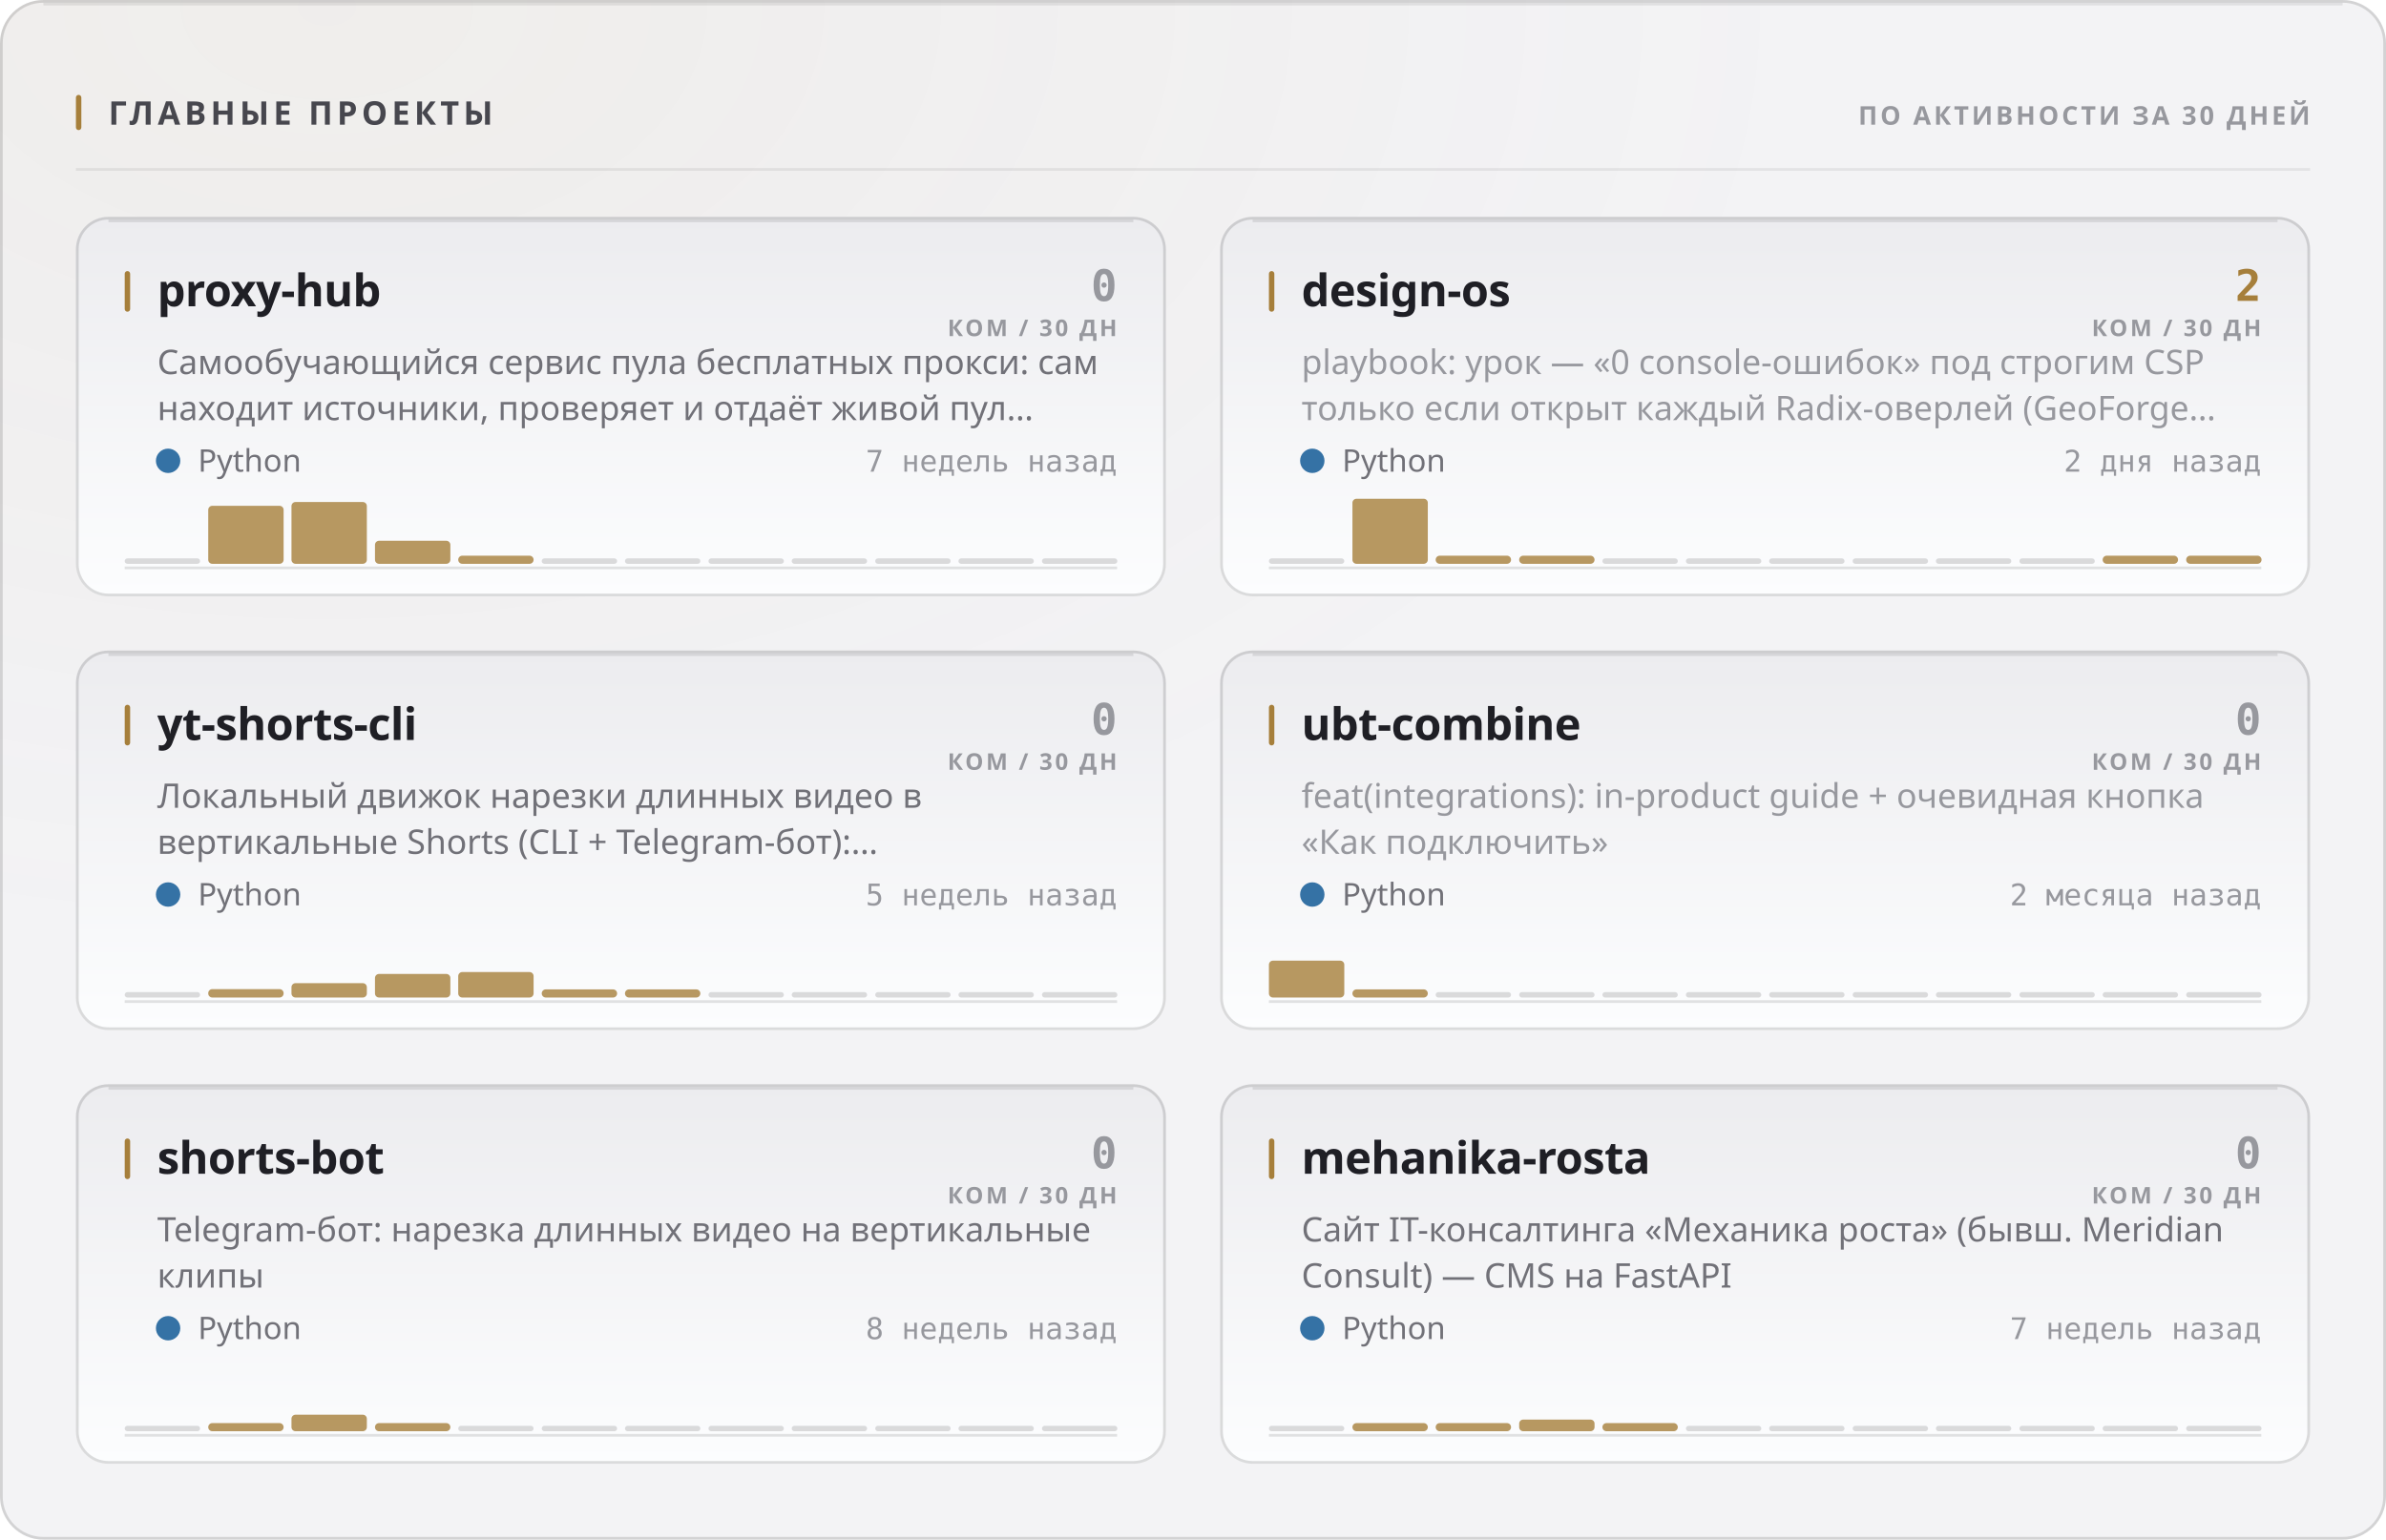
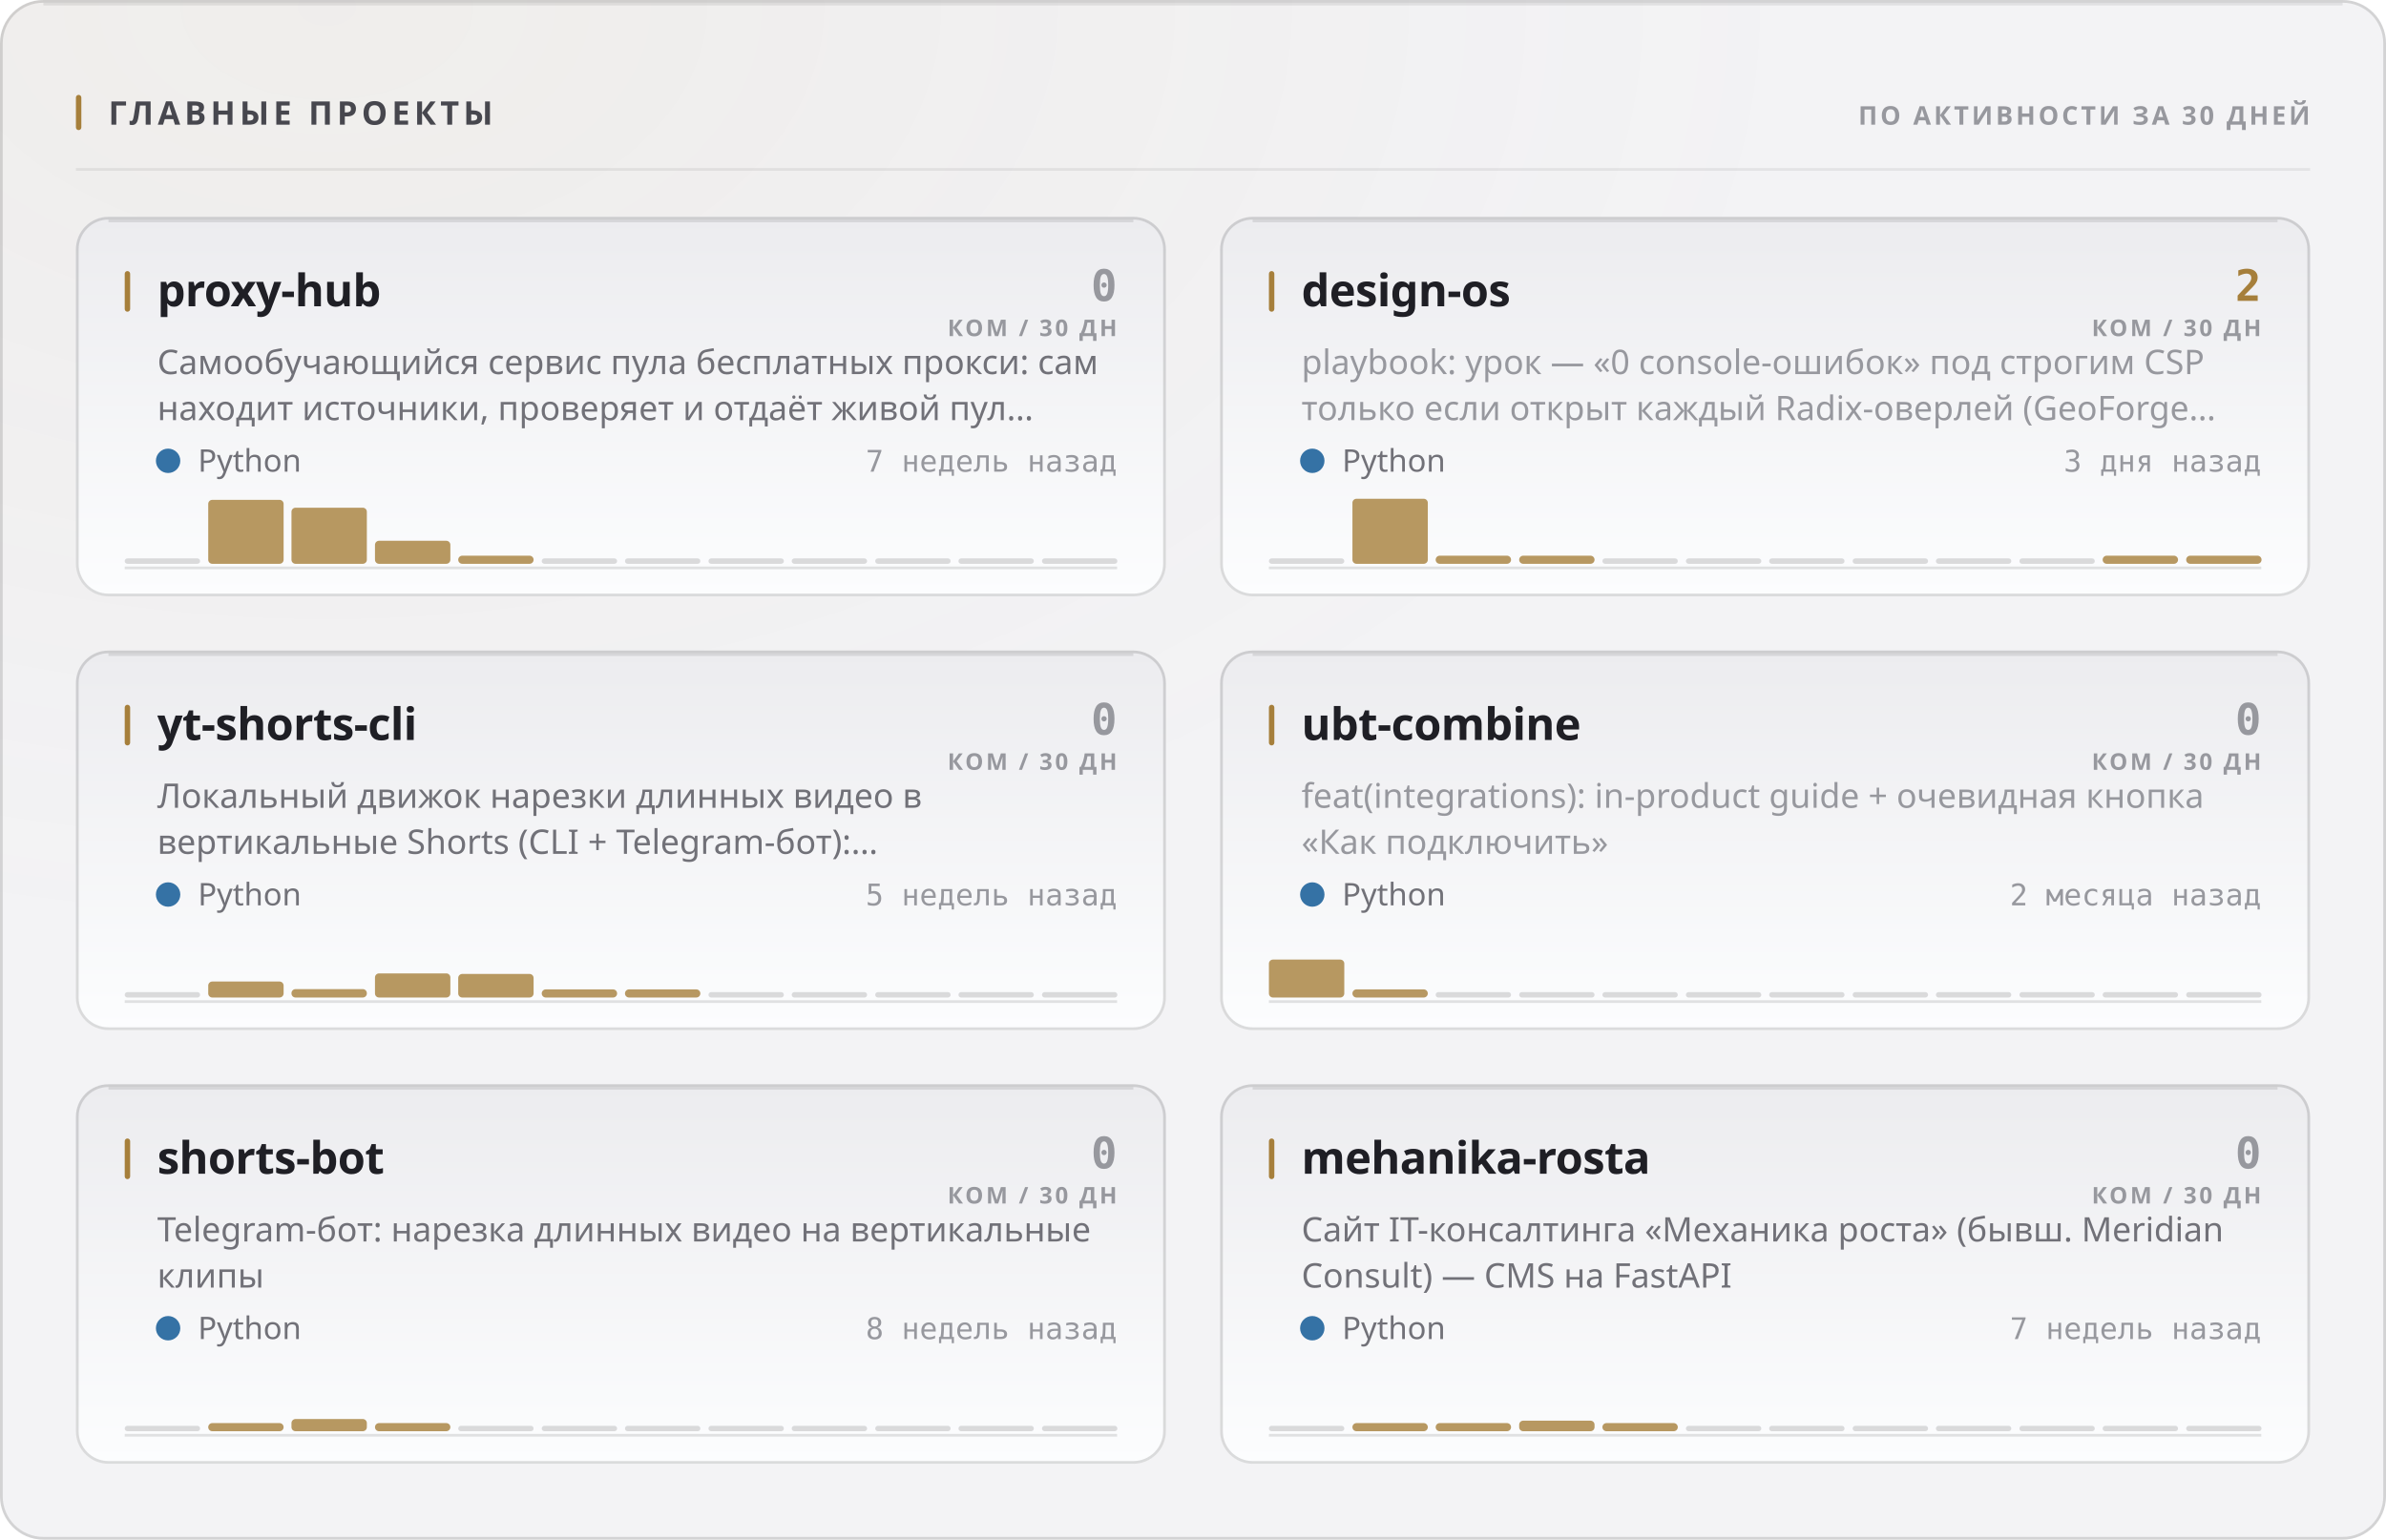
<svg xmlns="http://www.w3.org/2000/svg" width="880" height="568" viewBox="0 0 880 568" role="img">
  <style>
  text { font-family: -apple-system, BlinkMacSystemFont, 'Segoe UI', 'Noto Sans', Helvetica, Arial, sans-serif; }
  .mono { font-family: ui-monospace, 'SF Mono', 'Cascadia Mono', 'DejaVu Sans Mono', Menlo, Consolas, monospace; font-variant-numeric: tabular-nums; }
  .caps { letter-spacing: .1em; text-transform: uppercase; }

  @keyframes sheen  { from { transform: translateX(-120%); } to { transform: translateX(260%); } }
  @keyframes rise   { from { opacity: 0; transform: translateY(6px); } to { opacity: 1; transform: none; } }
  @keyframes slide  { from { opacity: 0; transform: translateX(-8px); } to { opacity: 1; transform: none; } }
  @keyframes grow   { from { transform: scaleY(0); } to { transform: scaleY(1); } }
  @keyframes widen  { from { transform: scaleX(0); } to { transform: scaleX(1); } }
  @keyframes draw   { from { stroke-dashoffset: 200; } to { stroke-dashoffset: 0; } }

  .sheen { animation: sheen 5.5s cubic-bezier(.45,0,.2,1) infinite; }
  .rise  { animation: rise .5s cubic-bezier(.16,1,.3,1) both; }
  .slide { animation: slide .42s cubic-bezier(.16,1,.3,1) both; }
  .bar   { transform-box: fill-box; transform-origin: 50% 100%;
           animation: grow .62s cubic-bezier(.16,1,.3,1) both; }
  .fill  { transform-box: fill-box; transform-origin: 0% 50%;
           animation: widen .8s cubic-bezier(.16,1,.3,1) both; }
  /* The hidden start state lives in the keyframes, never in the static rule.
     A renderer that ignores CSS animations then falls back to the FINISHED
     state — a drawn line, visible text — instead of an empty panel. */
  .spark { stroke-dasharray: 200;
           animation: draw 1.1s cubic-bezier(.16,1,.3,1) both; }

  @media (prefers-reduced-motion: reduce) {
    .sheen { animation: none; opacity: 0; }
    .rise, .slide, .bar, .fill, .spark { animation: none; opacity: 1; transform: none;
                                         stroke-dashoffset: 0; }
  }</style>
  <defs>
    <filter id="grain1" x="0" y="0" width="100%" height="100%">
      <feTurbulence type="fractalNoise" baseFrequency="0.82" numOctaves="3" stitchTiles="stitch" />
      <feColorMatrix type="saturate" values="0" />
    </filter>
    <radialGradient id="wash2" cx="14%" cy="0%" r="62%">
      <stop offset="0%" stop-color="#a67f3b" stop-opacity="0.05" />
      <stop offset="100%" stop-color="#a67f3b" stop-opacity="0" />
    </radialGradient>
    <linearGradient id="cardfill3" x1="0" y1="0" x2="0" y2="1">
      <stop offset="0%" stop-color="#ececef" />
      <stop offset="100%" stop-color="#fcfdfe" />
    </linearGradient>
    <linearGradient id="cardfill4" x1="0" y1="0" x2="0" y2="1">
      <stop offset="0%" stop-color="#ececef" />
      <stop offset="100%" stop-color="#fcfdfe" />
    </linearGradient>
    <linearGradient id="cardfill5" x1="0" y1="0" x2="0" y2="1">
      <stop offset="0%" stop-color="#ececef" />
      <stop offset="100%" stop-color="#fcfdfe" />
    </linearGradient>
    <linearGradient id="cardfill6" x1="0" y1="0" x2="0" y2="1">
      <stop offset="0%" stop-color="#ececef" />
      <stop offset="100%" stop-color="#fcfdfe" />
    </linearGradient>
    <linearGradient id="cardfill7" x1="0" y1="0" x2="0" y2="1">
      <stop offset="0%" stop-color="#ececef" />
      <stop offset="100%" stop-color="#fcfdfe" />
    </linearGradient>
    <linearGradient id="cardfill8" x1="0" y1="0" x2="0" y2="1">
      <stop offset="0%" stop-color="#ececef" />
      <stop offset="100%" stop-color="#fcfdfe" />
    </linearGradient>
  </defs>
  <rect width="880" height="568" rx="16" fill="#f3f3f5" />
  <rect width="880" height="568" rx="16" fill="url(#wash2)" />
  <rect width="880" height="568" rx="16" filter="url(#grain1)" opacity="0.035" style="mix-blend-mode:overlay" />
  <rect x=".5" y=".5" width="879" height="567" rx="15.5" fill="none" stroke="rgba(10,10,12,0.14)" />
  <path d="M16 1.5 H864" stroke="rgba(10,10,12,0.08)" stroke-width="1" fill="none" />
  <rect x="28" y="35" width="2" height="13" rx="1" fill="#a67f3b" />
  <text x="40" y="46" font-size="12" font-weight="700" fill="#47474e" letter-spacing="0.13em">ГЛАВНЫЕ ПРОЕКТЫ</text>
  <text x="852" y="46" font-size="9.5" font-weight="600" fill="#97989e" text-anchor="end" letter-spacing="0.11em">ПО АКТИВНОСТИ ЗА 30 ДНЕЙ</text>
  <path d="M28 62.5 H852" stroke="rgba(10,10,12,0.07)" stroke-width="1" />
  <g class="rise" opacity="1" style="">
    <rect x="28" y="80" width="402" height="140" rx="12" fill="url(#cardfill3)" />
    <rect x="28.5" y="80.5" width="401" height="139" rx="11.5" fill="none" stroke="rgba(10,10,12,0.14)" />
    <path d="M40 81.5 H418" stroke="rgba(10,10,12,0.1)" stroke-width="1" fill="none" />
    <rect x="46" y="100" width="2" height="15" rx="1" fill="#a67f3b" />
    <text x="58" y="113" font-size="16.5" font-weight="700" fill="#1f1f25" letter-spacing="-0.01em">proxy-hub</text>
    <text x="412" y="111" font-size="16" font-weight="700" fill="#97989e" text-anchor="end" class="mono">0</text>
    <text x="412" y="124" font-size="8.5" font-weight="600" fill="#97989e" text-anchor="end" letter-spacing="0.11em">КОМ / 30 ДН</text>
    <text x="58" y="138" font-size="12.5" font-weight="400" fill="#717178">Самообучающийся сервис пула бесплатных прокси: сам</text>
    <text x="58" y="155" font-size="12.5" font-weight="400" fill="#717178">находит источники, проверяет и отдаёт живой пул…</text>
    <circle cx="62" cy="170" r="4.5" fill="#3572A5" />
    <text x="73" y="174" font-size="11.5" font-weight="400" fill="#717178">Python</text>
    <text x="412" y="174" font-size="11" font-weight="400" fill="#97989e" text-anchor="end" class="mono">7 недель назад</text>
    <path d="M46 209.5 H412" stroke="rgba(10,10,12,0.112)" stroke-width="1" />
    <g class="bar" style="animation-delay:0.18s">
      <rect x="46.0" y="206.0" width="27.8" height="2" rx="1" fill="rgba(10,10,12,0.14)" />
-       <rect x="76.8" y="186.6" width="27.8" height="21.4" rx="1.5" fill="#a67f3b" opacity="0.8" />
-       <rect x="107.5" y="185.2" width="27.8" height="22.8" rx="1.5" fill="#a67f3b" opacity="0.8" />
+       <rect x="76.8" y="184.4" width="27.8" height="23.6" rx="1.5" fill="#a67f3b" opacity="0.8" />
+       <rect x="107.5" y="187.3" width="27.8" height="20.7" rx="1.5" fill="#a67f3b" opacity="0.8" />
      <rect x="138.3" y="199.5" width="27.8" height="8.5" rx="1.5" fill="#a67f3b" opacity="0.8" />
      <rect x="169.0" y="205.0" width="27.8" height="3.0" rx="1.5" fill="#a67f3b" opacity="0.8" />
      <rect x="199.8" y="206.0" width="27.8" height="2" rx="1" fill="rgba(10,10,12,0.14)" />
      <rect x="230.5" y="206.0" width="27.8" height="2" rx="1" fill="rgba(10,10,12,0.14)" />
      <rect x="261.3" y="206.0" width="27.8" height="2" rx="1" fill="rgba(10,10,12,0.14)" />
      <rect x="292.0" y="206.0" width="27.8" height="2" rx="1" fill="rgba(10,10,12,0.14)" />
      <rect x="322.8" y="206.0" width="27.8" height="2" rx="1" fill="rgba(10,10,12,0.14)" />
      <rect x="353.5" y="206.0" width="27.8" height="2" rx="1" fill="rgba(10,10,12,0.14)" />
      <rect x="384.3" y="206.0" width="27.8" height="2" rx="1" fill="rgba(10,10,12,0.14)" />
    </g>
  </g>
  <g class="rise" opacity="1" style=" animation-delay:0.055s;">
    <rect x="450" y="80" width="402" height="140" rx="12" fill="url(#cardfill4)" />
    <rect x="450.5" y="80.5" width="401" height="139" rx="11.5" fill="none" stroke="rgba(10,10,12,0.14)" />
    <path d="M462 81.5 H840" stroke="rgba(10,10,12,0.1)" stroke-width="1" fill="none" />
    <rect x="468" y="100" width="2" height="15" rx="1" fill="#a67f3b" />
    <text x="480" y="113" font-size="16.5" font-weight="700" fill="#1f1f25" letter-spacing="-0.01em">design-os</text>
    <text x="834" y="111" font-size="16" font-weight="700" fill="#a67f3b" text-anchor="end" class="mono">2</text>
    <text x="834" y="124" font-size="8.5" font-weight="600" fill="#97989e" text-anchor="end" letter-spacing="0.11em">КОМ / 30 ДН</text>
    <text x="480" y="138" font-size="12.5" font-weight="400" fill="#97989e">playbook: урок — «0 console-ошибок» под строгим CSP</text>
    <text x="480" y="155" font-size="12.5" font-weight="400" fill="#97989e">только если открыт каждый Radix-оверлей (GeoForge…</text>
    <circle cx="484" cy="170" r="4.5" fill="#3572A5" />
    <text x="495" y="174" font-size="11.5" font-weight="400" fill="#717178">Python</text>
-     <text x="834" y="174" font-size="11" font-weight="400" fill="#97989e" text-anchor="end" class="mono">2 дня назад</text>
+     <text x="834" y="174" font-size="11" font-weight="400" fill="#97989e" text-anchor="end" class="mono">3 дня назад</text>
    <path d="M468 209.5 H834" stroke="rgba(10,10,12,0.112)" stroke-width="1" />
    <g class="bar" style="animation-delay:0.24s">
      <rect x="468.0" y="206.0" width="27.8" height="2" rx="1" fill="rgba(10,10,12,0.14)" />
      <rect x="498.8" y="184.0" width="27.8" height="24.0" rx="1.5" fill="#a67f3b" opacity="0.8" />
      <rect x="529.5" y="205.0" width="27.8" height="3.0" rx="1.5" fill="#a67f3b" opacity="0.8" />
      <rect x="560.3" y="205.0" width="27.8" height="3.0" rx="1.5" fill="#a67f3b" opacity="0.8" />
      <rect x="591.0" y="206.0" width="27.8" height="2" rx="1" fill="rgba(10,10,12,0.14)" />
      <rect x="621.8" y="206.0" width="27.8" height="2" rx="1" fill="rgba(10,10,12,0.14)" />
      <rect x="652.5" y="206.0" width="27.8" height="2" rx="1" fill="rgba(10,10,12,0.14)" />
      <rect x="683.3" y="206.0" width="27.8" height="2" rx="1" fill="rgba(10,10,12,0.14)" />
      <rect x="714.0" y="206.0" width="27.8" height="2" rx="1" fill="rgba(10,10,12,0.14)" />
      <rect x="744.8" y="206.0" width="27.8" height="2" rx="1" fill="rgba(10,10,12,0.14)" />
      <rect x="775.5" y="205.0" width="27.8" height="3.0" rx="1.5" fill="#a67f3b" opacity="0.8" />
      <rect x="806.3" y="205.0" width="27.8" height="3.0" rx="1.5" fill="#a67f3b" opacity="0.8" />
    </g>
  </g>
  <g class="rise" opacity="1" style=" animation-delay:0.110s;">
    <rect x="28" y="240" width="402" height="140" rx="12" fill="url(#cardfill5)" />
    <rect x="28.5" y="240.5" width="401" height="139" rx="11.5" fill="none" stroke="rgba(10,10,12,0.14)" />
    <path d="M40 241.5 H418" stroke="rgba(10,10,12,0.1)" stroke-width="1" fill="none" />
    <rect x="46" y="260" width="2" height="15" rx="1" fill="#a67f3b" />
    <text x="58" y="273" font-size="16.5" font-weight="700" fill="#1f1f25" letter-spacing="-0.01em">yt-shorts-cli</text>
    <text x="412" y="271" font-size="16" font-weight="700" fill="#97989e" text-anchor="end" class="mono">0</text>
    <text x="412" y="284" font-size="8.5" font-weight="600" fill="#97989e" text-anchor="end" letter-spacing="0.11em">КОМ / 30 ДН</text>
    <text x="58" y="298" font-size="12.5" font-weight="400" fill="#717178">Локальный движок нарезки длинных видео в</text>
    <text x="58" y="315" font-size="12.5" font-weight="400" fill="#717178">вертикальные Shorts (CLI + Telegram-бот):…</text>
    <circle cx="62" cy="330" r="4.5" fill="#3572A5" />
    <text x="73" y="334" font-size="11.5" font-weight="400" fill="#717178">Python</text>
    <text x="412" y="334" font-size="11" font-weight="400" fill="#97989e" text-anchor="end" class="mono">5 недель назад</text>
    <path d="M46 369.5 H412" stroke="rgba(10,10,12,0.112)" stroke-width="1" />
    <g class="bar" style="animation-delay:0.3s">
      <rect x="46.0" y="366.0" width="27.8" height="2" rx="1" fill="rgba(10,10,12,0.14)" />
-       <rect x="76.8" y="364.9" width="27.8" height="3.1" rx="1.5" fill="#a67f3b" opacity="0.8" />
-       <rect x="107.5" y="362.7" width="27.8" height="5.3" rx="1.5" fill="#a67f3b" opacity="0.8" />
-       <rect x="138.3" y="359.3" width="27.8" height="8.7" rx="1.5" fill="#a67f3b" opacity="0.8" />
-       <rect x="169.0" y="358.6" width="27.8" height="9.4" rx="1.5" fill="#a67f3b" opacity="0.8" />
+       <rect x="76.8" y="362.1" width="27.8" height="5.9" rx="1.5" fill="#a67f3b" opacity="0.8" />
+       <rect x="107.5" y="364.9" width="27.8" height="3.1" rx="1.5" fill="#a67f3b" opacity="0.8" />
+       <rect x="138.3" y="359.1" width="27.8" height="8.9" rx="1.5" fill="#a67f3b" opacity="0.8" />
+       <rect x="169.0" y="359.3" width="27.8" height="8.7" rx="1.5" fill="#a67f3b" opacity="0.8" />
      <rect x="199.8" y="365.0" width="27.8" height="3.0" rx="1.5" fill="#a67f3b" opacity="0.8" />
      <rect x="230.5" y="365.0" width="27.8" height="3.0" rx="1.5" fill="#a67f3b" opacity="0.8" />
      <rect x="261.3" y="366.0" width="27.8" height="2" rx="1" fill="rgba(10,10,12,0.14)" />
      <rect x="292.0" y="366.0" width="27.8" height="2" rx="1" fill="rgba(10,10,12,0.14)" />
      <rect x="322.8" y="366.0" width="27.8" height="2" rx="1" fill="rgba(10,10,12,0.14)" />
      <rect x="353.5" y="366.0" width="27.8" height="2" rx="1" fill="rgba(10,10,12,0.14)" />
      <rect x="384.3" y="366.0" width="27.8" height="2" rx="1" fill="rgba(10,10,12,0.14)" />
    </g>
  </g>
  <g class="rise" opacity="1" style=" animation-delay:0.165s;">
    <rect x="450" y="240" width="402" height="140" rx="12" fill="url(#cardfill6)" />
    <rect x="450.5" y="240.5" width="401" height="139" rx="11.5" fill="none" stroke="rgba(10,10,12,0.14)" />
    <path d="M462 241.5 H840" stroke="rgba(10,10,12,0.1)" stroke-width="1" fill="none" />
    <rect x="468" y="260" width="2" height="15" rx="1" fill="#a67f3b" />
    <text x="480" y="273" font-size="16.5" font-weight="700" fill="#1f1f25" letter-spacing="-0.01em">ubt-combine</text>
    <text x="834" y="271" font-size="16" font-weight="700" fill="#97989e" text-anchor="end" class="mono">0</text>
    <text x="834" y="284" font-size="8.5" font-weight="600" fill="#97989e" text-anchor="end" letter-spacing="0.11em">КОМ / 30 ДН</text>
    <text x="480" y="298" font-size="12.5" font-weight="400" fill="#97989e">feat(integrations): in-product guide + очевидная кнопка</text>
    <text x="480" y="315" font-size="12.5" font-weight="400" fill="#97989e">«Как подключить»</text>
    <circle cx="484" cy="330" r="4.5" fill="#3572A5" />
    <text x="495" y="334" font-size="11.5" font-weight="400" fill="#717178">Python</text>
    <text x="834" y="334" font-size="11" font-weight="400" fill="#97989e" text-anchor="end" class="mono">2 месяца назад</text>
    <path d="M468 369.5 H834" stroke="rgba(10,10,12,0.112)" stroke-width="1" />
    <g class="bar" style="animation-delay:0.36s">
-       <rect x="468.0" y="354.4" width="27.8" height="13.6" rx="1.5" fill="#a67f3b" opacity="0.8" />
+       <rect x="468.0" y="354.0" width="27.8" height="14.0" rx="1.5" fill="#a67f3b" opacity="0.8" />
      <rect x="498.8" y="365.0" width="27.8" height="3.0" rx="1.5" fill="#a67f3b" opacity="0.8" />
      <rect x="529.5" y="366.0" width="27.8" height="2" rx="1" fill="rgba(10,10,12,0.14)" />
      <rect x="560.3" y="366.0" width="27.8" height="2" rx="1" fill="rgba(10,10,12,0.14)" />
      <rect x="591.0" y="366.0" width="27.8" height="2" rx="1" fill="rgba(10,10,12,0.14)" />
      <rect x="621.8" y="366.0" width="27.8" height="2" rx="1" fill="rgba(10,10,12,0.14)" />
      <rect x="652.5" y="366.0" width="27.8" height="2" rx="1" fill="rgba(10,10,12,0.14)" />
      <rect x="683.3" y="366.0" width="27.8" height="2" rx="1" fill="rgba(10,10,12,0.14)" />
      <rect x="714.0" y="366.0" width="27.8" height="2" rx="1" fill="rgba(10,10,12,0.14)" />
      <rect x="744.8" y="366.0" width="27.8" height="2" rx="1" fill="rgba(10,10,12,0.14)" />
      <rect x="775.5" y="366.0" width="27.8" height="2" rx="1" fill="rgba(10,10,12,0.14)" />
      <rect x="806.3" y="366.0" width="27.8" height="2" rx="1" fill="rgba(10,10,12,0.14)" />
    </g>
  </g>
  <g class="rise" opacity="1" style=" animation-delay:0.220s;">
    <rect x="28" y="400" width="402" height="140" rx="12" fill="url(#cardfill7)" />
    <rect x="28.5" y="400.5" width="401" height="139" rx="11.5" fill="none" stroke="rgba(10,10,12,0.14)" />
    <path d="M40 401.5 H418" stroke="rgba(10,10,12,0.1)" stroke-width="1" fill="none" />
    <rect x="46" y="420" width="2" height="15" rx="1" fill="#a67f3b" />
    <text x="58" y="433" font-size="16.5" font-weight="700" fill="#1f1f25" letter-spacing="-0.01em">shorts-bot</text>
    <text x="412" y="431" font-size="16" font-weight="700" fill="#97989e" text-anchor="end" class="mono">0</text>
    <text x="412" y="444" font-size="8.5" font-weight="600" fill="#97989e" text-anchor="end" letter-spacing="0.11em">КОМ / 30 ДН</text>
    <text x="58" y="458" font-size="12.5" font-weight="400" fill="#717178">Telegram-бот: нарезка длинных видео на вертикальные</text>
    <text x="58" y="475" font-size="12.5" font-weight="400" fill="#717178">клипы</text>
    <circle cx="62" cy="490" r="4.5" fill="#3572A5" />
    <text x="73" y="494" font-size="11.5" font-weight="400" fill="#717178">Python</text>
    <text x="412" y="494" font-size="11" font-weight="400" fill="#97989e" text-anchor="end" class="mono">8 недель назад</text>
    <path d="M46 529.5 H412" stroke="rgba(10,10,12,0.112)" stroke-width="1" />
    <g class="bar" style="animation-delay:0.42s">
      <rect x="46.0" y="526.0" width="27.8" height="2" rx="1" fill="rgba(10,10,12,0.14)" />
      <rect x="76.8" y="525.0" width="27.8" height="3.0" rx="1.5" fill="#a67f3b" opacity="0.8" />
-       <rect x="107.5" y="521.9" width="27.8" height="6.1" rx="1.5" fill="#a67f3b" opacity="0.8" />
+       <rect x="107.5" y="523.5" width="27.8" height="4.5" rx="1.5" fill="#a67f3b" opacity="0.8" />
      <rect x="138.3" y="525.0" width="27.8" height="3.0" rx="1.5" fill="#a67f3b" opacity="0.8" />
      <rect x="169.0" y="526.0" width="27.8" height="2" rx="1" fill="rgba(10,10,12,0.14)" />
      <rect x="199.8" y="526.0" width="27.8" height="2" rx="1" fill="rgba(10,10,12,0.14)" />
      <rect x="230.5" y="526.0" width="27.8" height="2" rx="1" fill="rgba(10,10,12,0.14)" />
      <rect x="261.3" y="526.0" width="27.8" height="2" rx="1" fill="rgba(10,10,12,0.14)" />
      <rect x="292.0" y="526.0" width="27.8" height="2" rx="1" fill="rgba(10,10,12,0.14)" />
      <rect x="322.8" y="526.0" width="27.8" height="2" rx="1" fill="rgba(10,10,12,0.14)" />
      <rect x="353.5" y="526.0" width="27.8" height="2" rx="1" fill="rgba(10,10,12,0.14)" />
      <rect x="384.3" y="526.0" width="27.8" height="2" rx="1" fill="rgba(10,10,12,0.14)" />
    </g>
  </g>
  <g class="rise" opacity="1" style=" animation-delay:0.275s;">
    <rect x="450" y="400" width="402" height="140" rx="12" fill="url(#cardfill8)" />
    <rect x="450.5" y="400.5" width="401" height="139" rx="11.5" fill="none" stroke="rgba(10,10,12,0.14)" />
    <path d="M462 401.5 H840" stroke="rgba(10,10,12,0.1)" stroke-width="1" fill="none" />
    <rect x="468" y="420" width="2" height="15" rx="1" fill="#a67f3b" />
    <text x="480" y="433" font-size="16.5" font-weight="700" fill="#1f1f25" letter-spacing="-0.01em">mehanika-rosta</text>
    <text x="834" y="431" font-size="16" font-weight="700" fill="#97989e" text-anchor="end" class="mono">0</text>
    <text x="834" y="444" font-size="8.5" font-weight="600" fill="#97989e" text-anchor="end" letter-spacing="0.11em">КОМ / 30 ДН</text>
    <text x="480" y="458" font-size="12.5" font-weight="400" fill="#717178">Сайт IT-консалтинга «Механика роста» (бывш. Meridian</text>
    <text x="480" y="475" font-size="12.5" font-weight="400" fill="#717178">Consult) — CMS на FastAPI</text>
    <circle cx="484" cy="490" r="4.5" fill="#3572A5" />
    <text x="495" y="494" font-size="11.5" font-weight="400" fill="#717178">Python</text>
    <text x="834" y="494" font-size="11" font-weight="400" fill="#97989e" text-anchor="end" class="mono">7 недель назад</text>
    <path d="M468 529.5 H834" stroke="rgba(10,10,12,0.112)" stroke-width="1" />
    <g class="bar" style="animation-delay:0.48s">
      <rect x="468.0" y="526.0" width="27.8" height="2" rx="1" fill="rgba(10,10,12,0.14)" />
      <rect x="498.8" y="525.0" width="27.8" height="3.0" rx="1.5" fill="#a67f3b" opacity="0.8" />
      <rect x="529.5" y="525.0" width="27.8" height="3.0" rx="1.5" fill="#a67f3b" opacity="0.8" />
-       <rect x="560.3" y="523.7" width="27.8" height="4.3" rx="1.5" fill="#a67f3b" opacity="0.8" />
+       <rect x="560.3" y="524.1" width="27.8" height="3.9" rx="1.5" fill="#a67f3b" opacity="0.8" />
      <rect x="591.0" y="525.0" width="27.8" height="3.0" rx="1.5" fill="#a67f3b" opacity="0.8" />
      <rect x="621.8" y="526.0" width="27.8" height="2" rx="1" fill="rgba(10,10,12,0.14)" />
      <rect x="652.5" y="526.0" width="27.8" height="2" rx="1" fill="rgba(10,10,12,0.14)" />
      <rect x="683.3" y="526.0" width="27.8" height="2" rx="1" fill="rgba(10,10,12,0.14)" />
      <rect x="714.0" y="526.0" width="27.8" height="2" rx="1" fill="rgba(10,10,12,0.14)" />
      <rect x="744.8" y="526.0" width="27.8" height="2" rx="1" fill="rgba(10,10,12,0.14)" />
      <rect x="775.5" y="526.0" width="27.8" height="2" rx="1" fill="rgba(10,10,12,0.14)" />
      <rect x="806.3" y="526.0" width="27.8" height="2" rx="1" fill="rgba(10,10,12,0.14)" />
    </g>
  </g>
</svg>
